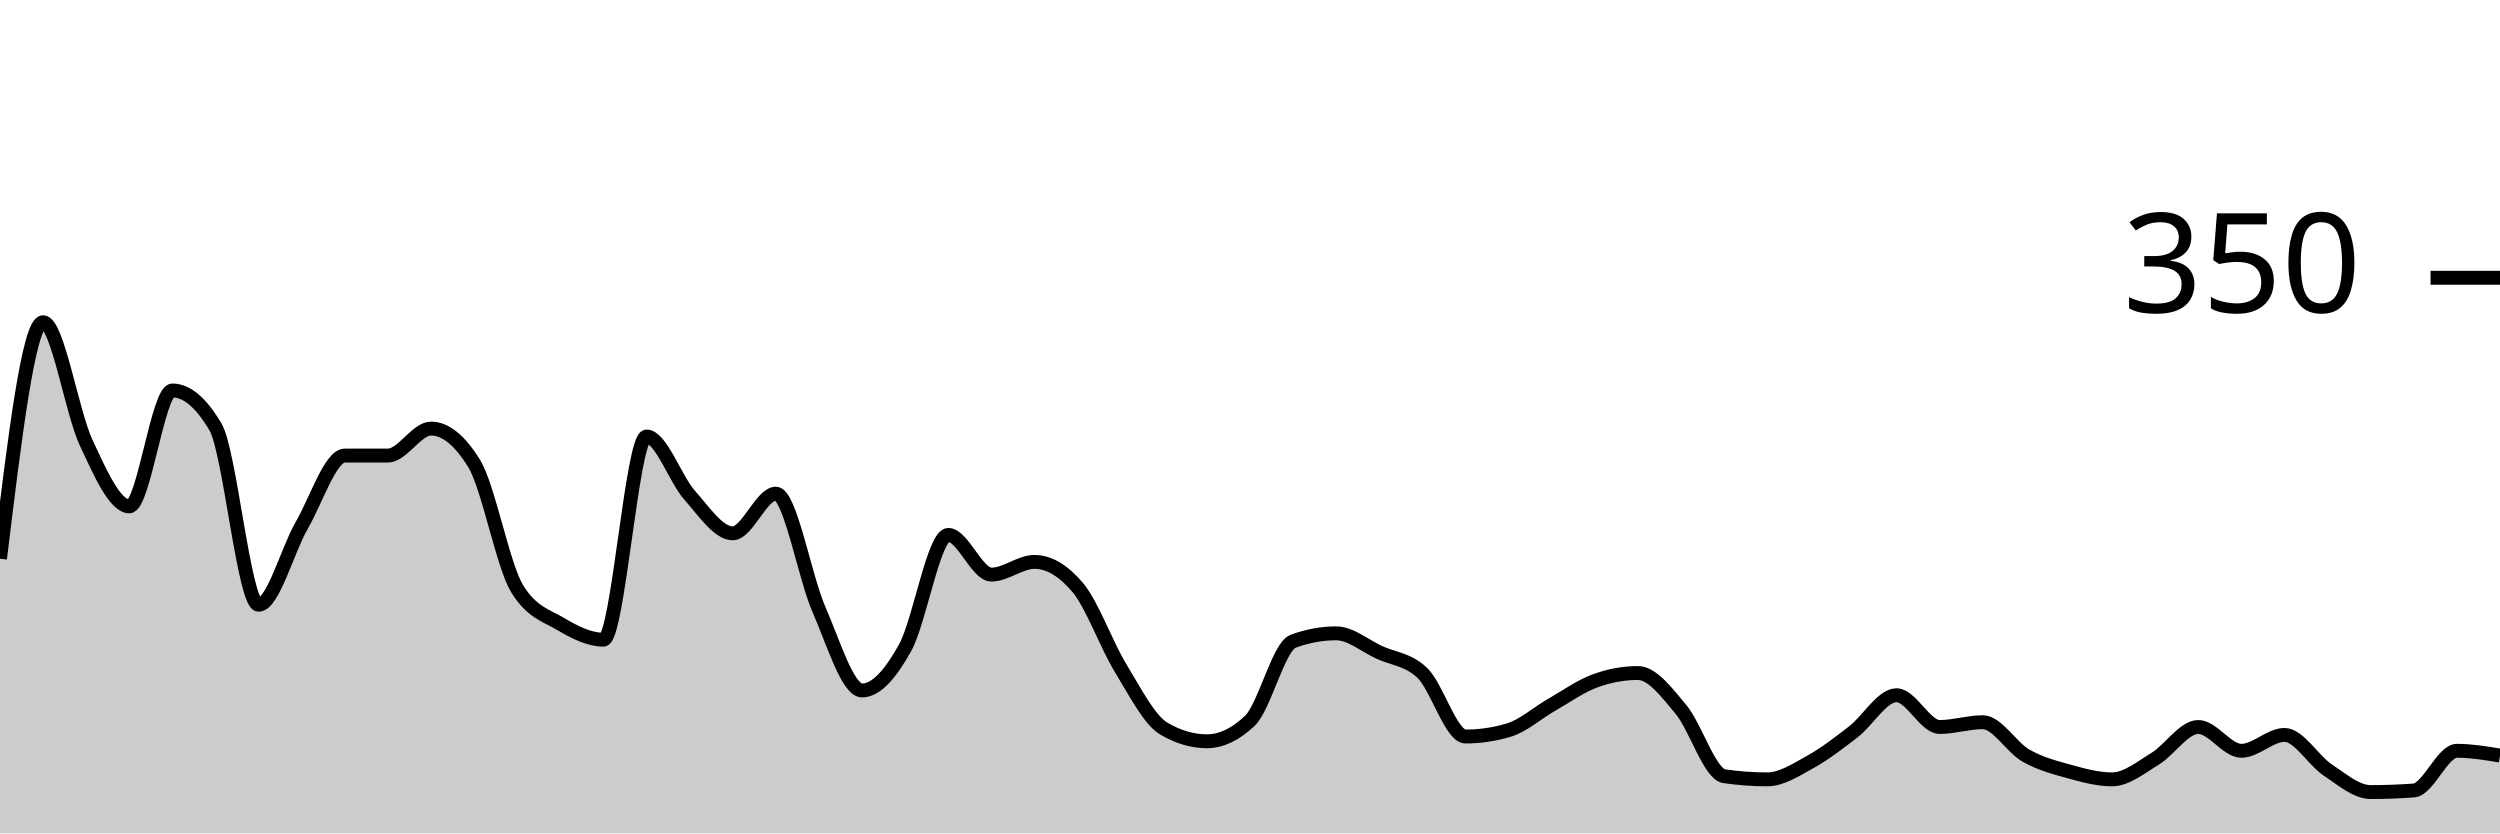
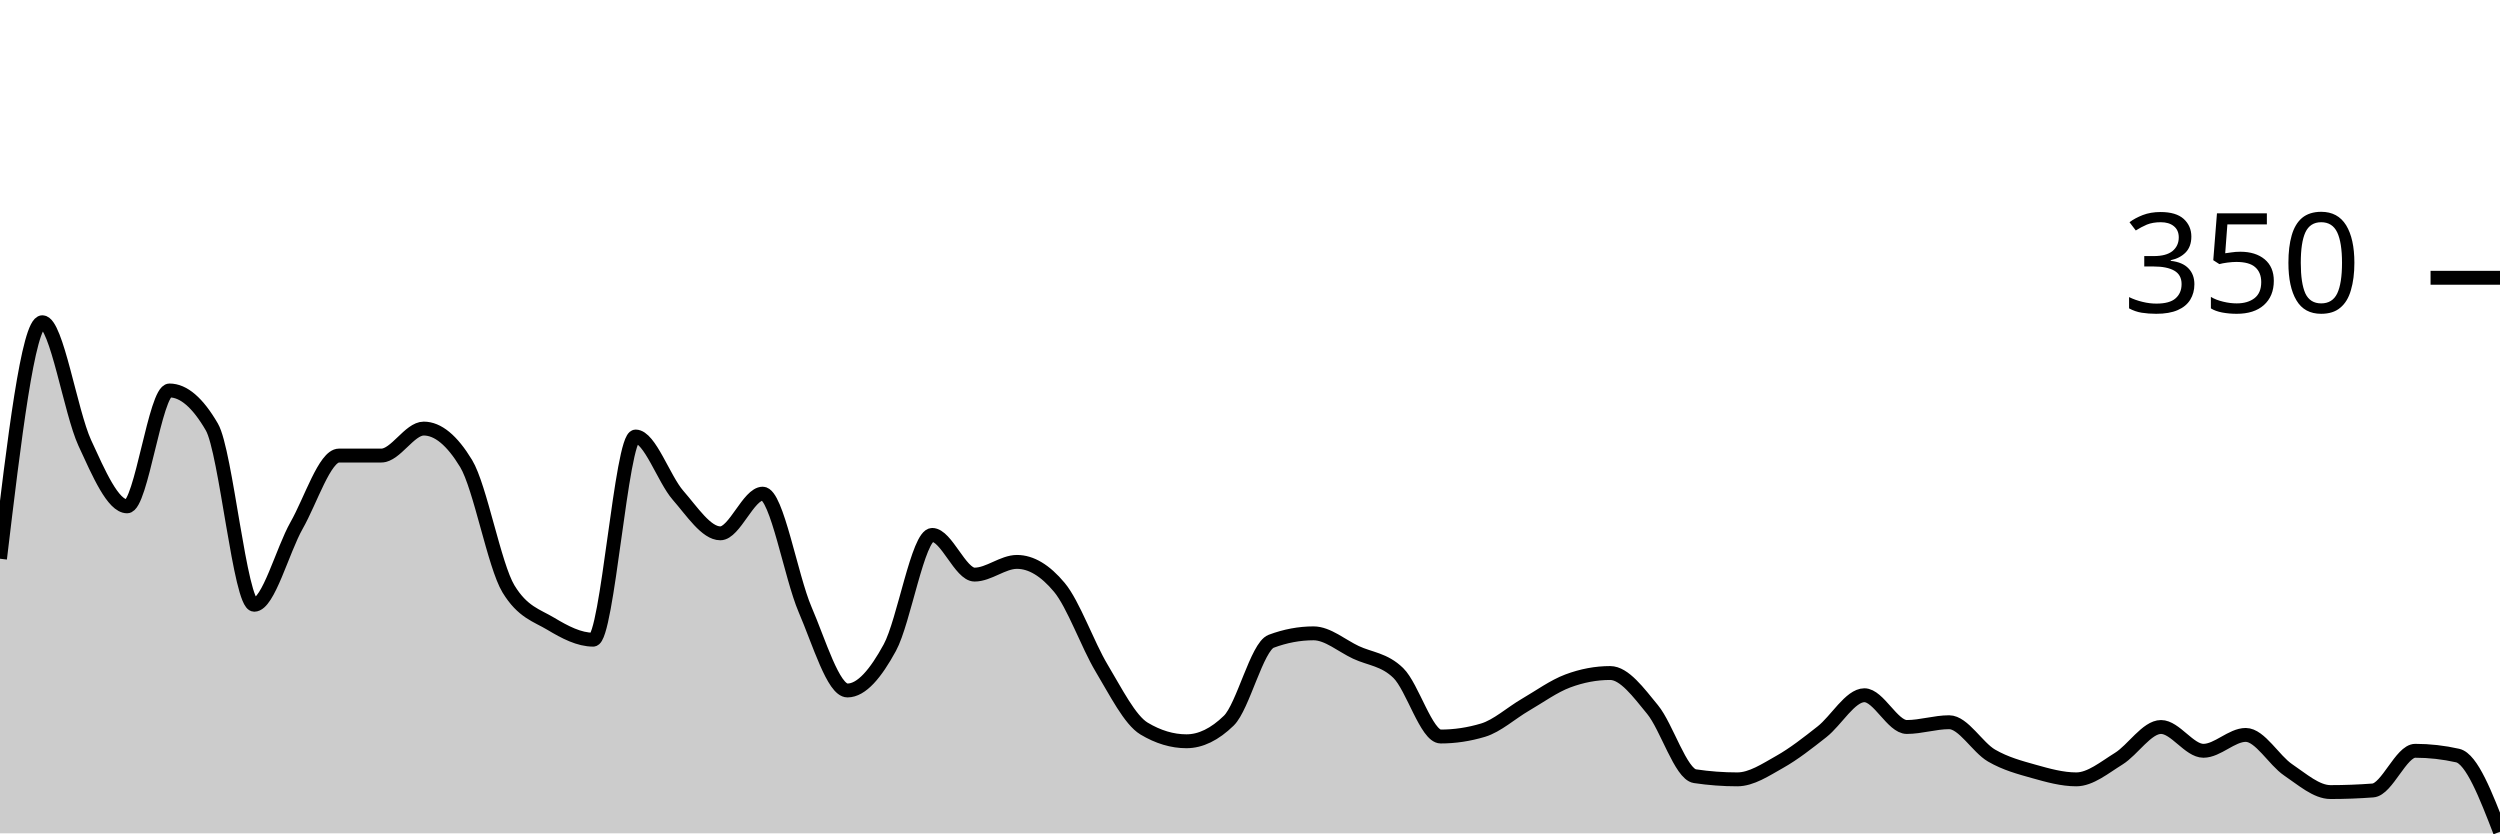
<svg xmlns="http://www.w3.org/2000/svg" viewBox="0 0 180 60">
  <g transform="translate(0,20)">
-     <path class="area" fill="rgba(0, 0, 0, 0.2)" d="M0,20.229C1.034,11.714,2.069,3.2,3.103,3.2C4.138,3.2,5.172,9.676,6.207,11.886C7.241,14.095,8.276,16.457,9.31,16.457C10.345,16.457,11.379,8.114,12.414,8.114C13.448,8.114,14.483,8.99,15.517,10.743C16.552,12.495,17.586,23.543,18.621,23.543C19.655,23.543,20.69,19.619,21.724,17.829C22.759,16.038,23.793,12.8,24.828,12.8C25.862,12.8,26.897,12.8,27.931,12.8C28.966,12.8,30,10.857,31.034,10.857C32.069,10.857,33.103,11.695,34.138,13.371C35.172,15.048,36.207,20.724,37.241,22.4C38.276,24.076,39.31,24.305,40.345,24.914C41.379,25.524,42.414,26.057,43.448,26.057C44.483,26.057,45.517,11.429,46.552,11.429C47.586,11.429,48.621,14.495,49.655,15.657C50.69,16.819,51.724,18.4,52.759,18.4C53.793,18.4,54.828,15.543,55.862,15.543C56.897,15.543,57.931,21.524,58.966,23.886C60,26.248,61.034,29.714,62.069,29.714C63.103,29.714,64.138,28.495,65.172,26.629C66.207,24.762,67.241,18.514,68.276,18.514C69.31,18.514,70.345,21.371,71.379,21.371C72.414,21.371,73.448,20.457,74.483,20.457C75.517,20.457,76.552,21.067,77.586,22.286C78.621,23.505,79.655,26.419,80.69,28.114C81.724,29.81,82.759,31.848,83.793,32.457C84.828,33.067,85.862,33.371,86.897,33.371C87.931,33.371,88.966,32.876,90,31.886C91.034,30.895,92.069,26.552,93.103,26.171C94.138,25.79,95.172,25.6,96.207,25.6C97.241,25.6,98.276,26.495,99.31,26.971C100.345,27.448,101.379,27.467,102.414,28.457C103.448,29.448,104.483,33.029,105.517,33.029C106.552,33.029,107.586,32.876,108.621,32.571C109.655,32.267,110.69,31.333,111.724,30.743C112.759,30.152,113.793,29.41,114.828,29.029C115.862,28.648,116.897,28.457,117.931,28.457C118.966,28.457,120,29.848,121.034,31.086C122.069,32.324,123.103,35.733,124.138,35.886C125.172,36.038,126.207,36.114,127.241,36.114C128.276,36.114,129.31,35.429,130.345,34.857C131.379,34.286,132.414,33.486,133.448,32.686C134.483,31.886,135.517,30.057,136.552,30.057C137.586,30.057,138.621,32.343,139.655,32.343C140.69,32.343,141.724,32,142.759,32C143.793,32,144.828,33.81,145.862,34.4C146.897,34.99,147.931,35.257,148.966,35.543C150,35.829,151.034,36.114,152.069,36.114C153.103,36.114,154.138,35.257,155.172,34.629C156.207,34,157.241,32.343,158.276,32.343C159.31,32.343,160.345,34.057,161.379,34.057C162.414,34.057,163.448,32.914,164.483,32.914C165.517,32.914,166.552,34.743,167.586,35.429C168.621,36.114,169.655,37.029,170.69,37.029C171.724,37.029,172.759,36.99,173.793,36.914C174.828,36.838,175.862,34.057,176.897,34.057C177.931,34.057,178.966,34.229,180,34.4L180,40C178.966,40,177.931,40,176.897,40C175.862,40,174.828,40,173.793,40C172.759,40,171.724,40,170.69,40C169.655,40,168.621,40,167.586,40C166.552,40,165.517,40,164.483,40C163.448,40,162.414,40,161.379,40C160.345,40,159.31,40,158.276,40C157.241,40,156.207,40,155.172,40C154.138,40,153.103,40,152.069,40C151.034,40,150,40,148.966,40C147.931,40,146.897,40,145.862,40C144.828,40,143.793,40,142.759,40C141.724,40,140.69,40,139.655,40C138.621,40,137.586,40,136.552,40C135.517,40,134.483,40,133.448,40C132.414,40,131.379,40,130.345,40C129.31,40,128.276,40,127.241,40C126.207,40,125.172,40,124.138,40C123.103,40,122.069,40,121.034,40C120,40,118.966,40,117.931,40C116.897,40,115.862,40,114.828,40C113.793,40,112.759,40,111.724,40C110.69,40,109.655,40,108.621,40C107.586,40,106.552,40,105.517,40C104.483,40,103.448,40,102.414,40C101.379,40,100.345,40,99.31,40C98.276,40,97.241,40,96.207,40C95.172,40,94.138,40,93.103,40C92.069,40,91.034,40,90,40C88.966,40,87.931,40,86.897,40C85.862,40,84.828,40,83.793,40C82.759,40,81.724,40,80.69,40C79.655,40,78.621,40,77.586,40C76.552,40,75.517,40,74.483,40C73.448,40,72.414,40,71.379,40C70.345,40,69.31,40,68.276,40C67.241,40,66.207,40,65.172,40C64.138,40,63.103,40,62.069,40C61.034,40,60,40,58.966,40C57.931,40,56.897,40,55.862,40C54.828,40,53.793,40,52.759,40C51.724,40,50.69,40,49.655,40C48.621,40,47.586,40,46.552,40C45.517,40,44.483,40,43.448,40C42.414,40,41.379,40,40.345,40C39.31,40,38.276,40,37.241,40C36.207,40,35.172,40,34.138,40C33.103,40,32.069,40,31.034,40C30,40,28.966,40,27.931,40C26.897,40,25.862,40,24.828,40C23.793,40,22.759,40,21.724,40C20.69,40,19.655,40,18.621,40C17.586,40,16.552,40,15.517,40C14.483,40,13.448,40,12.414,40C11.379,40,10.345,40,9.31,40C8.276,40,7.241,40,6.207,40C5.172,40,4.138,40,3.103,40C2.069,40,1.034,40,0,40Z" />
-     <path class="line" stroke="black" fill="none" d="M0,20.229C1.034,11.714,2.069,3.2,3.103,3.2C4.138,3.2,5.172,9.676,6.207,11.886C7.241,14.095,8.276,16.457,9.31,16.457C10.345,16.457,11.379,8.114,12.414,8.114C13.448,8.114,14.483,8.99,15.517,10.743C16.552,12.495,17.586,23.543,18.621,23.543C19.655,23.543,20.69,19.619,21.724,17.829C22.759,16.038,23.793,12.8,24.828,12.8C25.862,12.8,26.897,12.8,27.931,12.8C28.966,12.8,30,10.857,31.034,10.857C32.069,10.857,33.103,11.695,34.138,13.371C35.172,15.048,36.207,20.724,37.241,22.4C38.276,24.076,39.31,24.305,40.345,24.914C41.379,25.524,42.414,26.057,43.448,26.057C44.483,26.057,45.517,11.429,46.552,11.429C47.586,11.429,48.621,14.495,49.655,15.657C50.69,16.819,51.724,18.4,52.759,18.4C53.793,18.4,54.828,15.543,55.862,15.543C56.897,15.543,57.931,21.524,58.966,23.886C60,26.248,61.034,29.714,62.069,29.714C63.103,29.714,64.138,28.495,65.172,26.629C66.207,24.762,67.241,18.514,68.276,18.514C69.31,18.514,70.345,21.371,71.379,21.371C72.414,21.371,73.448,20.457,74.483,20.457C75.517,20.457,76.552,21.067,77.586,22.286C78.621,23.505,79.655,26.419,80.69,28.114C81.724,29.81,82.759,31.848,83.793,32.457C84.828,33.067,85.862,33.371,86.897,33.371C87.931,33.371,88.966,32.876,90,31.886C91.034,30.895,92.069,26.552,93.103,26.171C94.138,25.79,95.172,25.6,96.207,25.6C97.241,25.6,98.276,26.495,99.31,26.971C100.345,27.448,101.379,27.467,102.414,28.457C103.448,29.448,104.483,33.029,105.517,33.029C106.552,33.029,107.586,32.876,108.621,32.571C109.655,32.267,110.69,31.333,111.724,30.743C112.759,30.152,113.793,29.41,114.828,29.029C115.862,28.648,116.897,28.457,117.931,28.457C118.966,28.457,120,29.848,121.034,31.086C122.069,32.324,123.103,35.733,124.138,35.886C125.172,36.038,126.207,36.114,127.241,36.114C128.276,36.114,129.31,35.429,130.345,34.857C131.379,34.286,132.414,33.486,133.448,32.686C134.483,31.886,135.517,30.057,136.552,30.057C137.586,30.057,138.621,32.343,139.655,32.343C140.69,32.343,141.724,32,142.759,32C143.793,32,144.828,33.81,145.862,34.4C146.897,34.99,147.931,35.257,148.966,35.543C150,35.829,151.034,36.114,152.069,36.114C153.103,36.114,154.138,35.257,155.172,34.629C156.207,34,157.241,32.343,158.276,32.343C159.31,32.343,160.345,34.057,161.379,34.057C162.414,34.057,163.448,32.914,164.483,32.914C165.517,32.914,166.552,34.743,167.586,35.429C168.621,36.114,169.655,37.029,170.69,37.029C171.724,37.029,172.759,36.99,173.793,36.914C174.828,36.838,175.862,34.057,176.897,34.057C177.931,34.057,178.966,34.229,180,34.4" />
+     <path class="area" fill="rgba(0, 0, 0, 0.2)" d="M0,20.229C1.017,11.714,2.034,3.2,3.051,3.2C4.068,3.2,5.085,9.676,6.102,11.886C7.119,14.095,8.136,16.457,9.153,16.457C10.169,16.457,11.186,8.114,12.203,8.114C13.22,8.114,14.237,8.99,15.254,10.743C16.271,12.495,17.288,23.543,18.305,23.543C19.322,23.543,20.339,19.619,21.356,17.829C22.373,16.038,23.39,12.8,24.407,12.8C25.424,12.8,26.441,12.8,27.458,12.8C28.475,12.8,29.492,10.857,30.508,10.857C31.525,10.857,32.542,11.695,33.559,13.371C34.576,15.048,35.593,20.724,36.61,22.4C37.627,24.076,38.644,24.305,39.661,24.914C40.678,25.524,41.695,26.057,42.712,26.057C43.729,26.057,44.746,11.429,45.763,11.429C46.78,11.429,47.797,14.495,48.814,15.657C49.831,16.819,50.847,18.4,51.864,18.4C52.881,18.4,53.898,15.543,54.915,15.543C55.932,15.543,56.949,21.524,57.966,23.886C58.983,26.248,60,29.714,61.017,29.714C62.034,29.714,63.051,28.495,64.068,26.629C65.085,24.762,66.102,18.514,67.119,18.514C68.136,18.514,69.153,21.371,70.169,21.371C71.186,21.371,72.203,20.457,73.22,20.457C74.237,20.457,75.254,21.067,76.271,22.286C77.288,23.505,78.305,26.419,79.322,28.114C80.339,29.81,81.356,31.848,82.373,32.457C83.39,33.067,84.407,33.371,85.424,33.371C86.441,33.371,87.458,32.876,88.475,31.886C89.492,30.895,90.508,26.552,91.525,26.171C92.542,25.79,93.559,25.6,94.576,25.6C95.593,25.6,96.61,26.495,97.627,26.971C98.644,27.448,99.661,27.467,100.678,28.457C101.695,29.448,102.712,33.029,103.729,33.029C104.746,33.029,105.763,32.876,106.78,32.571C107.797,32.267,108.814,31.333,109.831,30.743C110.847,30.152,111.864,29.41,112.881,29.029C113.898,28.648,114.915,28.457,115.932,28.457C116.949,28.457,117.966,29.848,118.983,31.086C120,32.324,121.017,35.733,122.034,35.886C123.051,36.038,124.068,36.114,125.085,36.114C126.102,36.114,127.119,35.429,128.136,34.857C129.153,34.286,130.169,33.486,131.186,32.686C132.203,31.886,133.22,30.057,134.237,30.057C135.254,30.057,136.271,32.343,137.288,32.343C138.305,32.343,139.322,32,140.339,32C141.356,32,142.373,33.81,143.39,34.4C144.407,34.99,145.424,35.257,146.441,35.543C147.458,35.829,148.475,36.114,149.492,36.114C150.508,36.114,151.525,35.257,152.542,34.629C153.559,34,154.576,32.343,155.593,32.343C156.61,32.343,157.627,34.057,158.644,34.057C159.661,34.057,160.678,32.914,161.695,32.914C162.712,32.914,163.729,34.743,164.746,35.429C165.763,36.114,166.78,37.029,167.797,37.029C168.814,37.029,169.831,36.99,170.847,36.914C171.864,36.838,172.881,34.057,173.898,34.057C174.915,34.057,175.932,34.171,176.949,34.4C177.966,34.629,178.983,37.257,180,39.886L180,40C178.983,40,177.966,40,176.949,40C175.932,40,174.915,40,173.898,40C172.881,40,171.864,40,170.847,40C169.831,40,168.814,40,167.797,40C166.78,40,165.763,40,164.746,40C163.729,40,162.712,40,161.695,40C160.678,40,159.661,40,158.644,40C157.627,40,156.61,40,155.593,40C154.576,40,153.559,40,152.542,40C151.525,40,150.508,40,149.492,40C148.475,40,147.458,40,146.441,40C145.424,40,144.407,40,143.39,40C142.373,40,141.356,40,140.339,40C139.322,40,138.305,40,137.288,40C136.271,40,135.254,40,134.237,40C133.22,40,132.203,40,131.186,40C130.169,40,129.153,40,128.136,40C127.119,40,126.102,40,125.085,40C124.068,40,123.051,40,122.034,40C121.017,40,120,40,118.983,40C117.966,40,116.949,40,115.932,40C114.915,40,113.898,40,112.881,40C111.864,40,110.847,40,109.831,40C108.814,40,107.797,40,106.78,40C105.763,40,104.746,40,103.729,40C102.712,40,101.695,40,100.678,40C99.661,40,98.644,40,97.627,40C96.61,40,95.593,40,94.576,40C93.559,40,92.542,40,91.525,40C90.508,40,89.492,40,88.475,40C87.458,40,86.441,40,85.424,40C84.407,40,83.39,40,82.373,40C81.356,40,80.339,40,79.322,40C78.305,40,77.288,40,76.271,40C75.254,40,74.237,40,73.22,40C72.203,40,71.186,40,70.169,40C69.153,40,68.136,40,67.119,40C66.102,40,65.085,40,64.068,40C63.051,40,62.034,40,61.017,40C60,40,58.983,40,57.966,40C56.949,40,55.932,40,54.915,40C53.898,40,52.881,40,51.864,40C50.847,40,49.831,40,48.814,40C47.797,40,46.78,40,45.763,40C44.746,40,43.729,40,42.712,40C41.695,40,40.678,40,39.661,40C38.644,40,37.627,40,36.61,40C35.593,40,34.576,40,33.559,40C32.542,40,31.525,40,30.508,40C29.492,40,28.475,40,27.458,40C26.441,40,25.424,40,24.407,40C23.39,40,22.373,40,21.356,40C20.339,40,19.322,40,18.305,40C17.288,40,16.271,40,15.254,40C14.237,40,13.22,40,12.203,40C11.186,40,10.169,40,9.153,40C8.136,40,7.119,40,6.102,40C5.085,40,4.068,40,3.051,40C2.034,40,1.017,40,0,40Z" />
+     <path class="line" stroke="black" fill="none" d="M0,20.229C1.017,11.714,2.034,3.2,3.051,3.2C4.068,3.2,5.085,9.676,6.102,11.886C7.119,14.095,8.136,16.457,9.153,16.457C10.169,16.457,11.186,8.114,12.203,8.114C13.22,8.114,14.237,8.99,15.254,10.743C16.271,12.495,17.288,23.543,18.305,23.543C19.322,23.543,20.339,19.619,21.356,17.829C22.373,16.038,23.39,12.8,24.407,12.8C25.424,12.8,26.441,12.8,27.458,12.8C28.475,12.8,29.492,10.857,30.508,10.857C31.525,10.857,32.542,11.695,33.559,13.371C34.576,15.048,35.593,20.724,36.61,22.4C37.627,24.076,38.644,24.305,39.661,24.914C40.678,25.524,41.695,26.057,42.712,26.057C43.729,26.057,44.746,11.429,45.763,11.429C46.78,11.429,47.797,14.495,48.814,15.657C49.831,16.819,50.847,18.4,51.864,18.4C52.881,18.4,53.898,15.543,54.915,15.543C55.932,15.543,56.949,21.524,57.966,23.886C58.983,26.248,60,29.714,61.017,29.714C62.034,29.714,63.051,28.495,64.068,26.629C65.085,24.762,66.102,18.514,67.119,18.514C68.136,18.514,69.153,21.371,70.169,21.371C71.186,21.371,72.203,20.457,73.22,20.457C74.237,20.457,75.254,21.067,76.271,22.286C77.288,23.505,78.305,26.419,79.322,28.114C80.339,29.81,81.356,31.848,82.373,32.457C83.39,33.067,84.407,33.371,85.424,33.371C86.441,33.371,87.458,32.876,88.475,31.886C89.492,30.895,90.508,26.552,91.525,26.171C92.542,25.79,93.559,25.6,94.576,25.6C95.593,25.6,96.61,26.495,97.627,26.971C98.644,27.448,99.661,27.467,100.678,28.457C101.695,29.448,102.712,33.029,103.729,33.029C104.746,33.029,105.763,32.876,106.78,32.571C107.797,32.267,108.814,31.333,109.831,30.743C110.847,30.152,111.864,29.41,112.881,29.029C113.898,28.648,114.915,28.457,115.932,28.457C116.949,28.457,117.966,29.848,118.983,31.086C120,32.324,121.017,35.733,122.034,35.886C123.051,36.038,124.068,36.114,125.085,36.114C126.102,36.114,127.119,35.429,128.136,34.857C129.153,34.286,130.169,33.486,131.186,32.686C132.203,31.886,133.22,30.057,134.237,30.057C135.254,30.057,136.271,32.343,137.288,32.343C138.305,32.343,139.322,32,140.339,32C141.356,32,142.373,33.81,143.39,34.4C144.407,34.99,145.424,35.257,146.441,35.543C147.458,35.829,148.475,36.114,149.492,36.114C150.508,36.114,151.525,35.257,152.542,34.629C153.559,34,154.576,32.343,155.593,32.343C156.61,32.343,157.627,34.057,158.644,34.057C159.661,34.057,160.678,32.914,161.695,32.914C162.712,32.914,163.729,34.743,164.746,35.429C165.763,36.114,166.78,37.029,167.797,37.029C168.814,37.029,169.831,36.99,170.847,36.914C171.864,36.838,172.881,34.057,173.898,34.057C174.915,34.057,175.932,34.171,176.949,34.4C177.966,34.629,178.983,37.257,180,39.886" />
    <path class="axis-ceiling" stroke-width="1" stroke="black" fill="none" d="M175,0L180,0" />
    <text class="axis-ceiling-label" font-family="sans-serif" text-anchor="end" font-size="10px" x="170" y="2.5">350</text>
  </g>
</svg>
